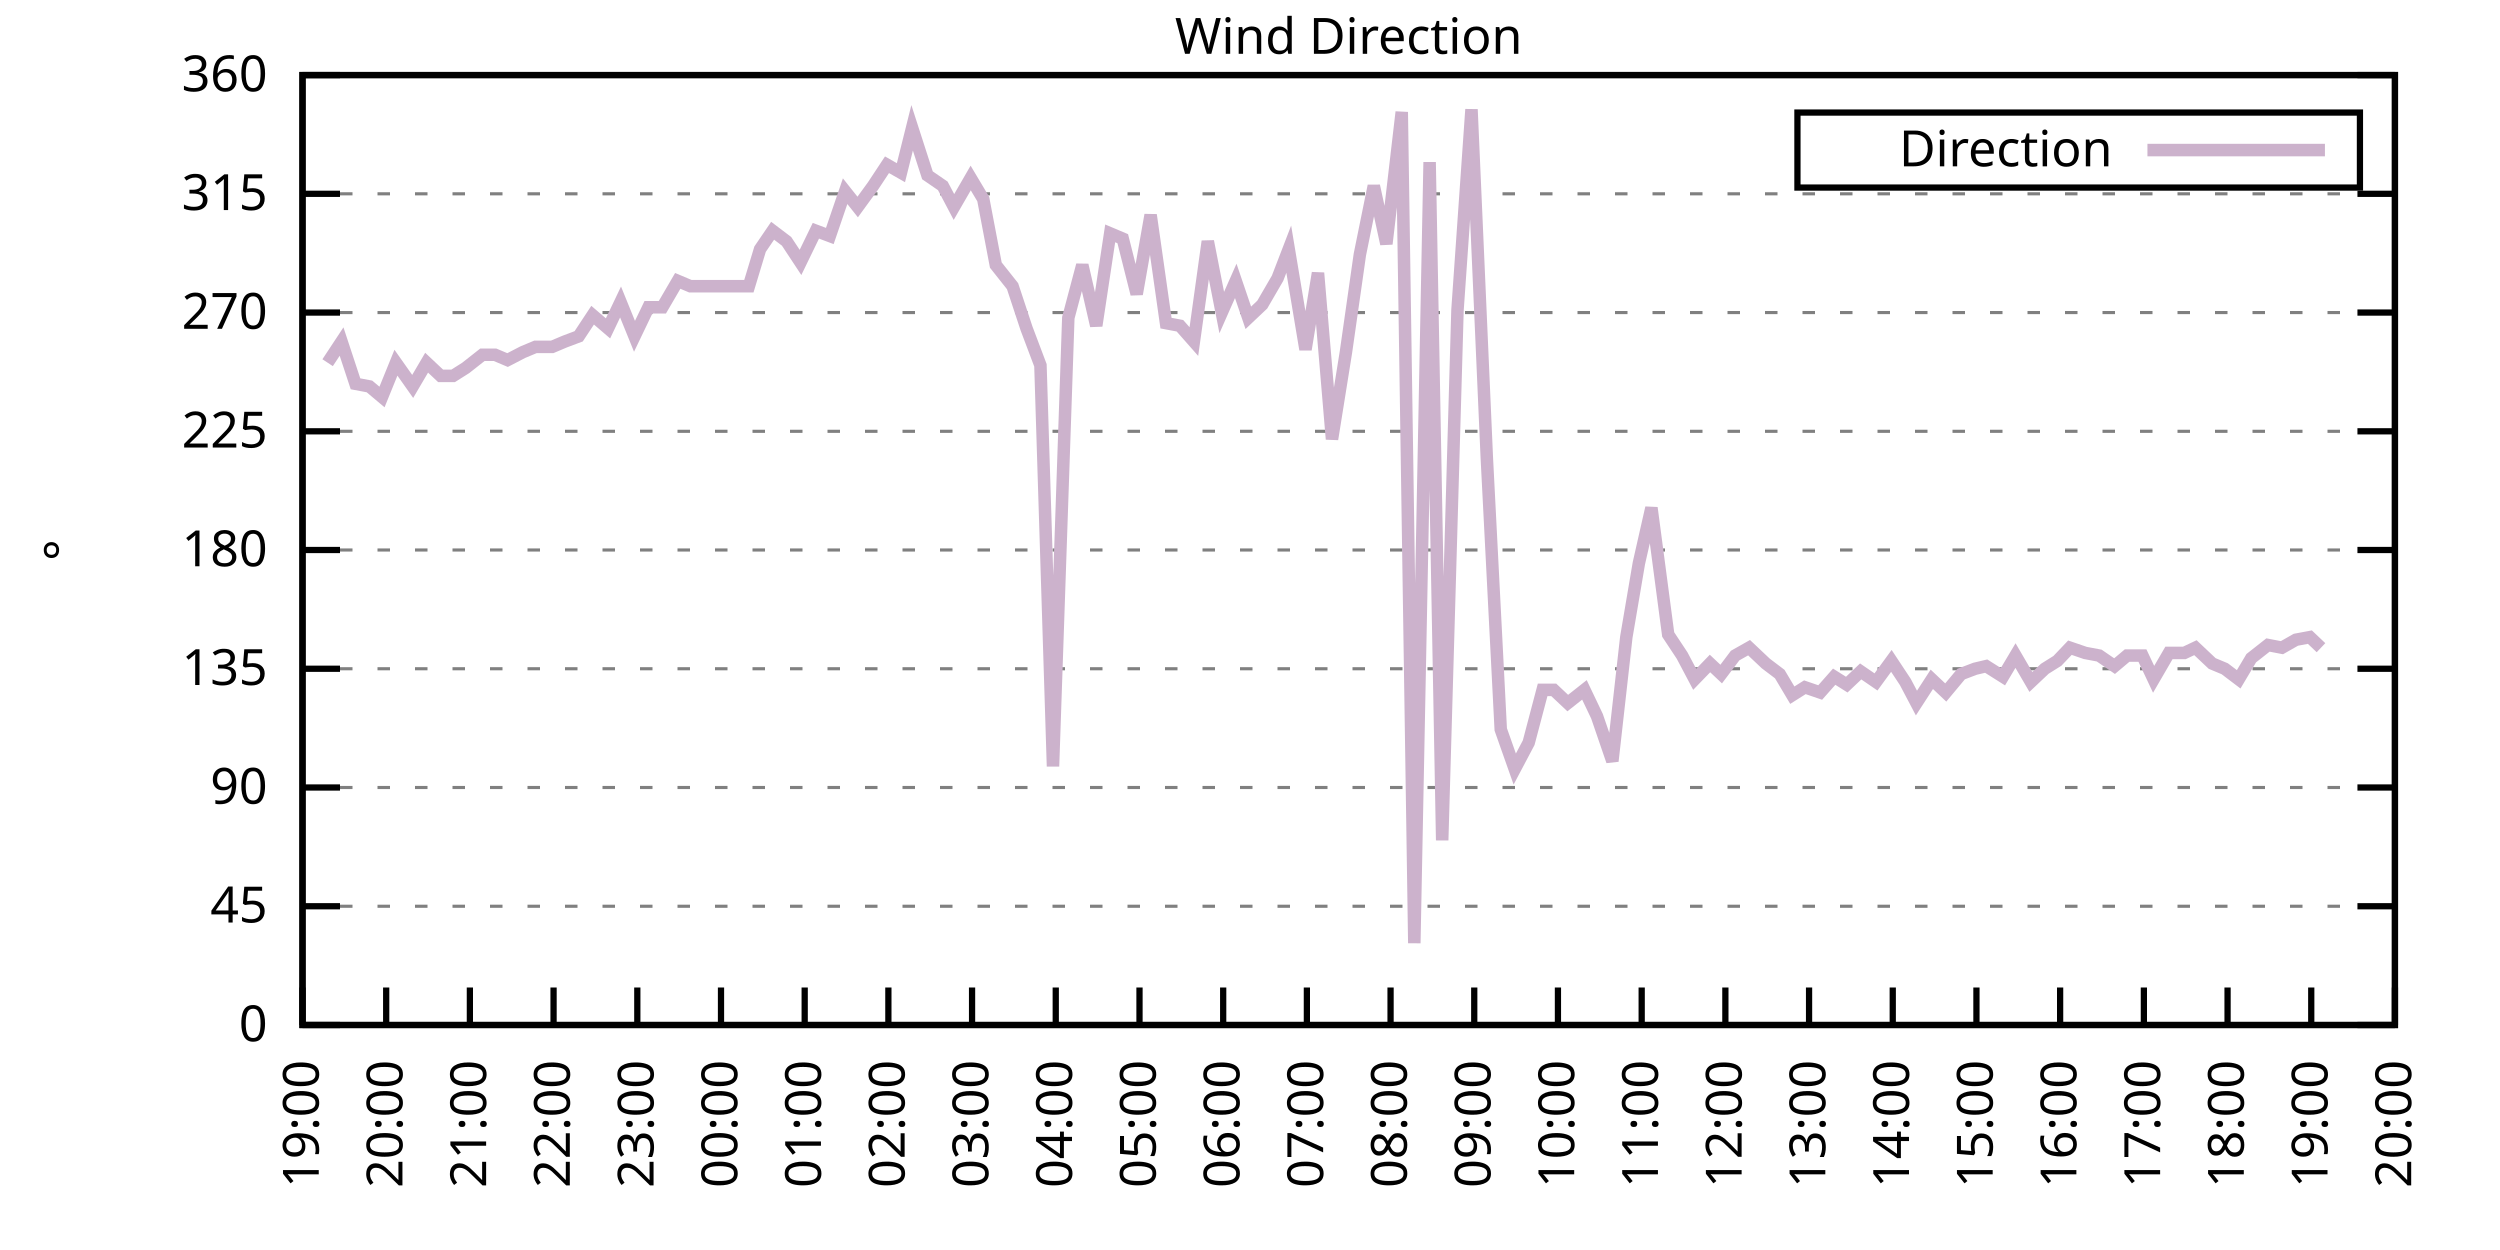
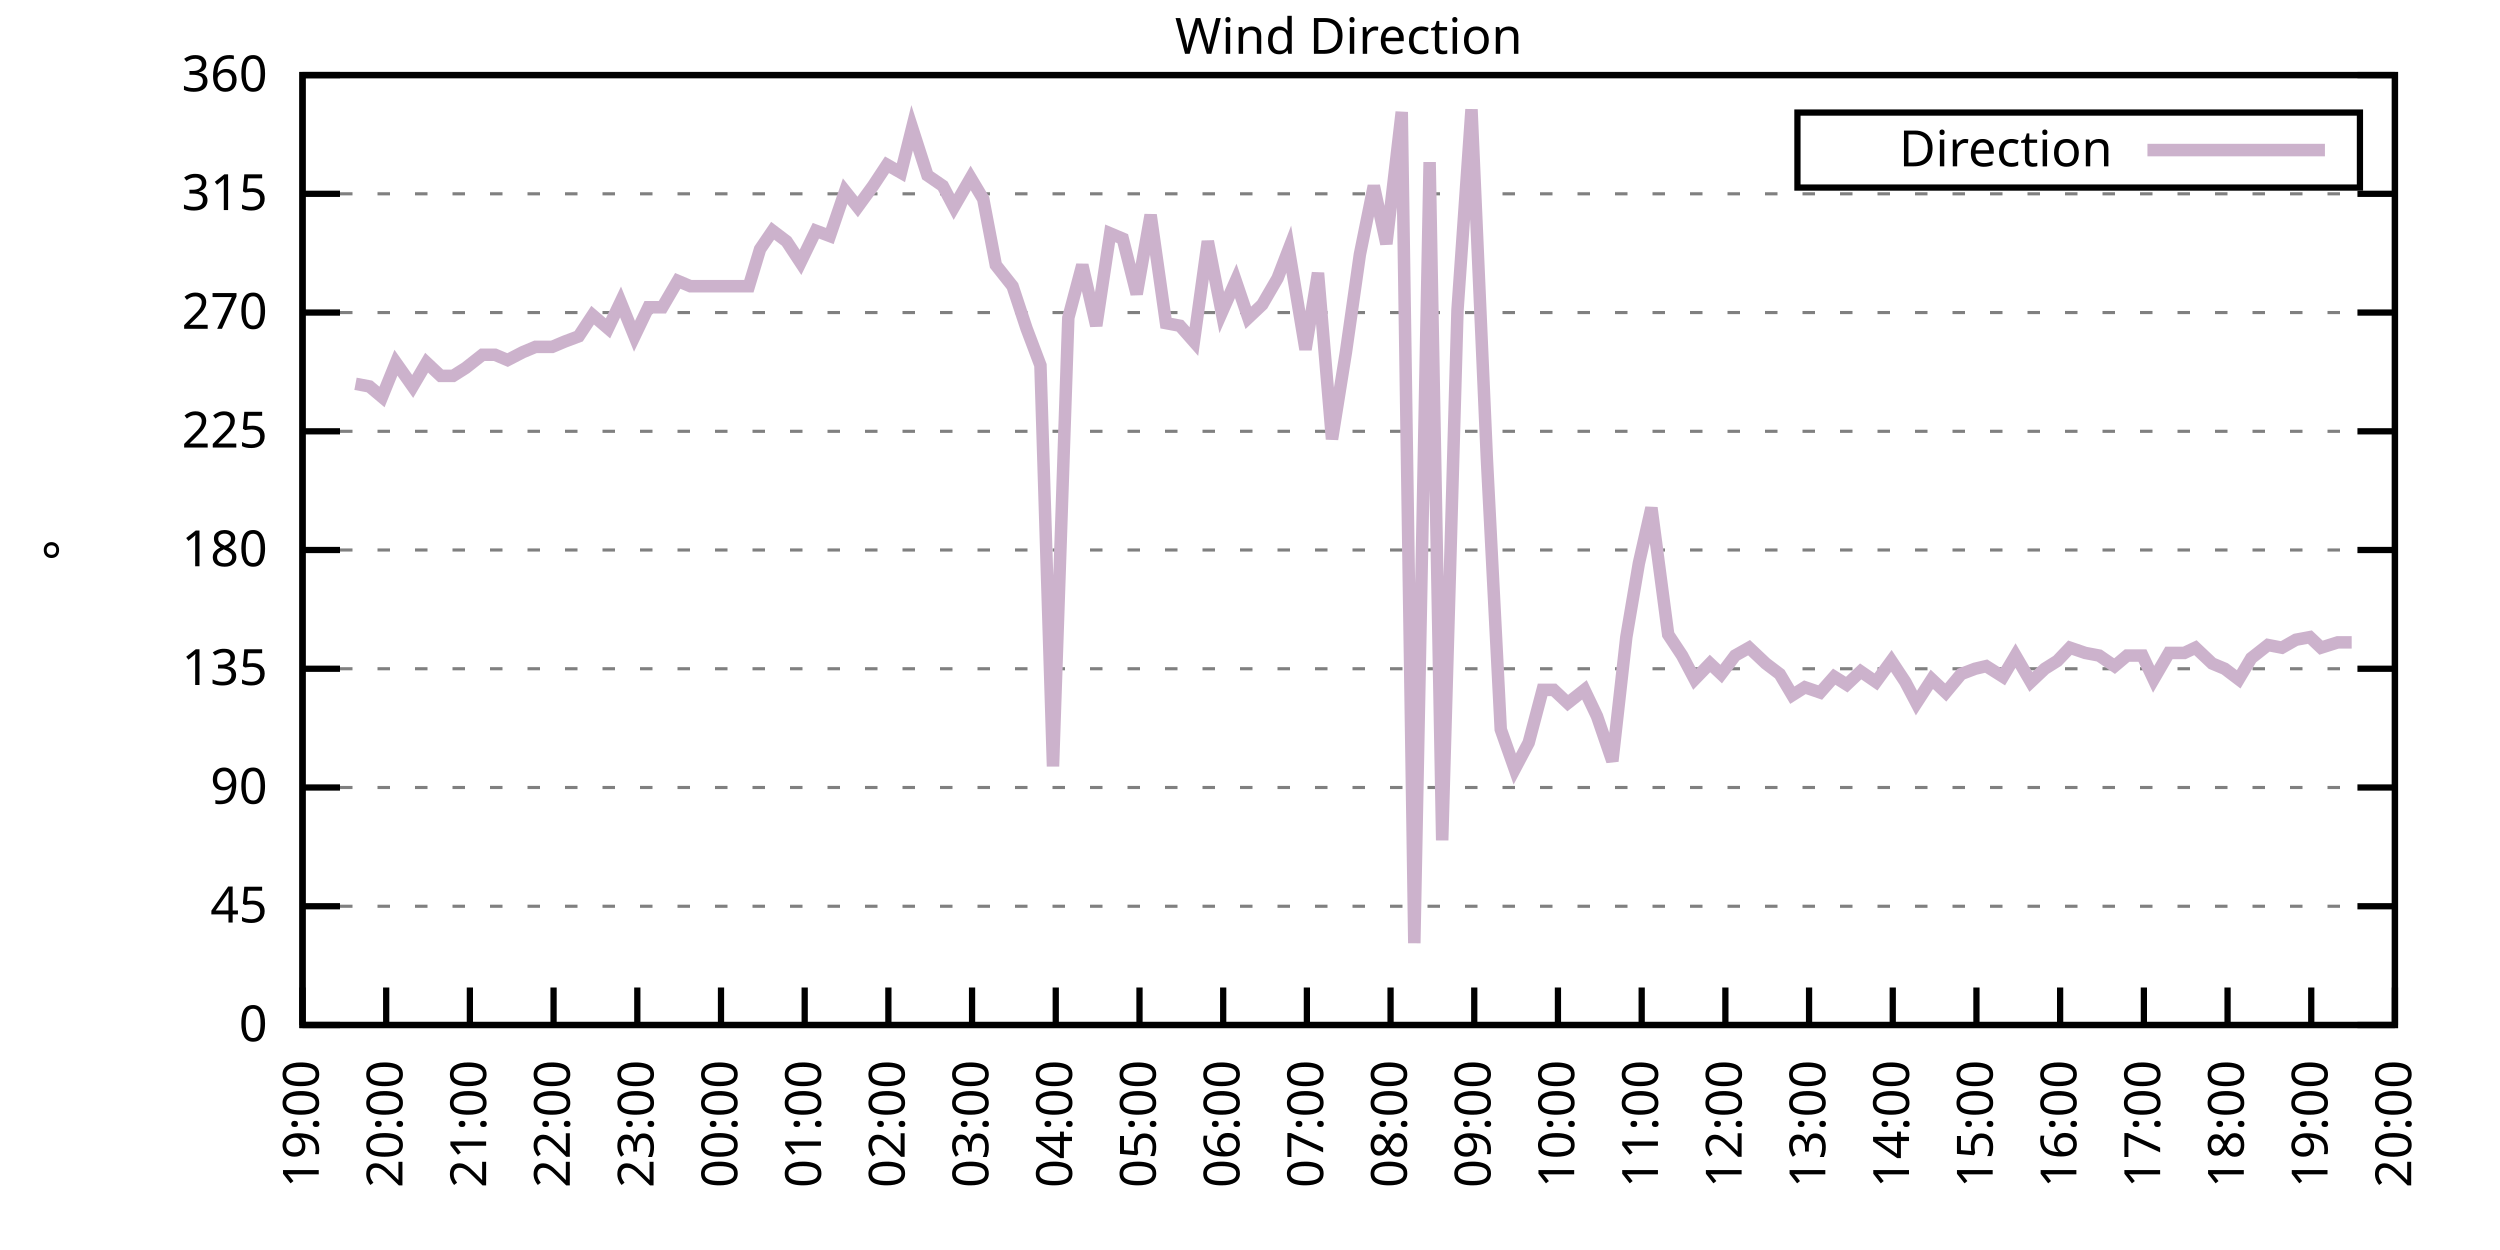
<svg xmlns="http://www.w3.org/2000/svg" xmlns:xlink="http://www.w3.org/1999/xlink" width="400" height="200" viewBox="0 0 400 200">
  <g id="gnuplot_canvas">
    <rect x="0" y="0" width="400" height="200" fill="none" />
    <defs>
      <circle id="gpDot" r="0.5" stroke-width="0.5" stroke="currentColor" />
      <path id="gpPt0" stroke-width="0.333" stroke="currentColor" d="M-1,0 h2 M0,-1 v2" />
      <path id="gpPt1" stroke-width="0.333" stroke="currentColor" d="M-1,-1 L1,1 M1,-1 L-1,1" />
      <path id="gpPt2" stroke-width="0.333" stroke="currentColor" d="M-1,0 L1,0 M0,-1 L0,1 M-1,-1 L1,1 M-1,1 L1,-1" />
      <rect id="gpPt3" stroke-width="0.333" stroke="currentColor" x="-1" y="-1" width="2" height="2" />
      <rect id="gpPt4" stroke-width="0.333" stroke="currentColor" fill="currentColor" x="-1" y="-1" width="2" height="2" />
      <circle id="gpPt5" stroke-width="0.333" stroke="currentColor" cx="0" cy="0" r="1" />
      <use xlink:href="#gpPt5" id="gpPt6" fill="currentColor" stroke="none" />
      <path id="gpPt7" stroke-width="0.333" stroke="currentColor" d="M0,-1.33 L-1.33,0.67 L1.33,0.67 z" />
      <use xlink:href="#gpPt7" id="gpPt8" fill="currentColor" stroke="none" />
      <use xlink:href="#gpPt7" id="gpPt9" stroke="currentColor" transform="rotate(180)" />
      <use xlink:href="#gpPt9" id="gpPt10" fill="currentColor" stroke="none" />
      <use xlink:href="#gpPt3" id="gpPt11" stroke="currentColor" transform="rotate(45)" />
      <use xlink:href="#gpPt11" id="gpPt12" fill="currentColor" stroke="none" />
      <path id="gpPt13" stroke-width="0.333" stroke="currentColor" d="M0,1.330 L1.265,0.411 L0.782,-1.067 L-0.782,-1.076 L-1.265,0.411 z" />
      <use xlink:href="#gpPt13" id="gpPt14" fill="currentColor" stroke="none" />
      <filter id="textbox" filterUnits="objectBoundingBox" x="0" y="0" height="1" width="1">
        <feFlood flood-color="white" flood-opacity="1" result="bgnd" />
        <feComposite in="SourceGraphic" in2="bgnd" operator="atop" />
      </filter>
      <filter id="greybox" filterUnits="objectBoundingBox" x="0" y="0" height="1" width="1">
        <feFlood flood-color="lightgrey" flood-opacity="1" result="grey" />
        <feComposite in="SourceGraphic" in2="grey" operator="atop" />
      </filter>
    </defs>
    <g fill="none" color="white" stroke="currentColor" stroke-width="1.00" stroke-linecap="butt" stroke-linejoin="miter">
</g>
    <g fill="none" color="black" stroke="currentColor" stroke-width="1.00" stroke-linecap="butt" stroke-linejoin="miter">
      <g stroke="none" shape-rendering="crispEdges">
        <polygon fill="rgb(255, 255, 255)" points="48.40,164.00 383.18,164.00 383.18,12.02 48.40,12.02 " />
      </g>
    </g>
    <g fill="none" color="black" stroke="currentColor" stroke-width="1.00" stroke-linecap="butt" stroke-linejoin="miter">
</g>
    <g fill="none" color="black" stroke="black" stroke-width="0.50" stroke-linecap="butt" stroke-linejoin="miter">
</g>
    <g fill="none" color="gray" stroke="currentColor" stroke-width="0.50" stroke-linecap="butt" stroke-linejoin="miter">
      <path stroke="gray" stroke-dasharray="2,4" class="gridline" d="M48.40,164.00 L383.19,164.00  " />
    </g>
    <g fill="none" color="gray" stroke="gray" stroke-width="1.00" stroke-linecap="butt" stroke-linejoin="miter">
</g>
    <g fill="none" color="black" stroke="currentColor" stroke-width="1.00" stroke-linecap="butt" stroke-linejoin="miter">
      <path stroke="black" d="M48.40,164.00 L54.40,164.00 M383.19,164.00 L377.19,164.00  " />
      <g transform="translate(42.80,166.60)" stroke="none" fill="black" font-family="Sans" font-size="8.00" text-anchor="end">
        <text>
          <tspan font-family="Sans"> 0</tspan>
        </text>
      </g>
    </g>
    <g fill="none" color="black" stroke="currentColor" stroke-width="1.00" stroke-linecap="butt" stroke-linejoin="miter">
</g>
    <g fill="none" color="black" stroke="black" stroke-width="0.50" stroke-linecap="butt" stroke-linejoin="miter">
</g>
    <g fill="none" color="gray" stroke="currentColor" stroke-width="0.50" stroke-linecap="butt" stroke-linejoin="miter">
      <path stroke="gray" stroke-dasharray="2,4" class="gridline" d="M48.40,145.00 L383.19,145.00  " />
    </g>
    <g fill="none" color="gray" stroke="gray" stroke-width="1.00" stroke-linecap="butt" stroke-linejoin="miter">
</g>
    <g fill="none" color="black" stroke="currentColor" stroke-width="1.00" stroke-linecap="butt" stroke-linejoin="miter">
      <path stroke="black" d="M48.40,145.00 L54.40,145.00 M383.19,145.00 L377.19,145.00  " />
      <g transform="translate(42.80,147.60)" stroke="none" fill="black" font-family="Sans" font-size="8.00" text-anchor="end">
        <text>
          <tspan font-family="Sans"> 45</tspan>
        </text>
      </g>
    </g>
    <g fill="none" color="black" stroke="currentColor" stroke-width="1.00" stroke-linecap="butt" stroke-linejoin="miter">
</g>
    <g fill="none" color="black" stroke="black" stroke-width="0.50" stroke-linecap="butt" stroke-linejoin="miter">
</g>
    <g fill="none" color="gray" stroke="currentColor" stroke-width="0.50" stroke-linecap="butt" stroke-linejoin="miter">
      <path stroke="gray" stroke-dasharray="2,4" class="gridline" d="M48.40,126.00 L383.19,126.00  " />
    </g>
    <g fill="none" color="gray" stroke="gray" stroke-width="1.00" stroke-linecap="butt" stroke-linejoin="miter">
</g>
    <g fill="none" color="black" stroke="currentColor" stroke-width="1.00" stroke-linecap="butt" stroke-linejoin="miter">
      <path stroke="black" d="M48.40,126.00 L54.40,126.00 M383.19,126.00 L377.19,126.00  " />
      <g transform="translate(42.80,128.60)" stroke="none" fill="black" font-family="Sans" font-size="8.00" text-anchor="end">
        <text>
          <tspan font-family="Sans"> 90</tspan>
        </text>
      </g>
    </g>
    <g fill="none" color="black" stroke="currentColor" stroke-width="1.00" stroke-linecap="butt" stroke-linejoin="miter">
</g>
    <g fill="none" color="black" stroke="black" stroke-width="0.50" stroke-linecap="butt" stroke-linejoin="miter">
</g>
    <g fill="none" color="gray" stroke="currentColor" stroke-width="0.50" stroke-linecap="butt" stroke-linejoin="miter">
      <path stroke="gray" stroke-dasharray="2,4" class="gridline" d="M48.40,107.00 L383.19,107.00  " />
    </g>
    <g fill="none" color="gray" stroke="gray" stroke-width="1.00" stroke-linecap="butt" stroke-linejoin="miter">
</g>
    <g fill="none" color="black" stroke="currentColor" stroke-width="1.00" stroke-linecap="butt" stroke-linejoin="miter">
      <path stroke="black" d="M48.40,107.00 L54.40,107.00 M383.19,107.00 L377.19,107.00  " />
      <g transform="translate(42.80,109.60)" stroke="none" fill="black" font-family="Sans" font-size="8.00" text-anchor="end">
        <text>
          <tspan font-family="Sans"> 135</tspan>
        </text>
      </g>
    </g>
    <g fill="none" color="black" stroke="currentColor" stroke-width="1.00" stroke-linecap="butt" stroke-linejoin="miter">
</g>
    <g fill="none" color="black" stroke="black" stroke-width="0.50" stroke-linecap="butt" stroke-linejoin="miter">
</g>
    <g fill="none" color="gray" stroke="currentColor" stroke-width="0.50" stroke-linecap="butt" stroke-linejoin="miter">
      <path stroke="gray" stroke-dasharray="2,4" class="gridline" d="M48.40,88.00 L383.19,88.00  " />
    </g>
    <g fill="none" color="gray" stroke="gray" stroke-width="1.00" stroke-linecap="butt" stroke-linejoin="miter">
</g>
    <g fill="none" color="black" stroke="currentColor" stroke-width="1.00" stroke-linecap="butt" stroke-linejoin="miter">
      <path stroke="black" d="M48.40,88.00 L54.40,88.00 M383.19,88.00 L377.19,88.00  " />
      <g transform="translate(42.80,90.60)" stroke="none" fill="black" font-family="Sans" font-size="8.00" text-anchor="end">
        <text>
          <tspan font-family="Sans"> 180</tspan>
        </text>
      </g>
    </g>
    <g fill="none" color="black" stroke="currentColor" stroke-width="1.00" stroke-linecap="butt" stroke-linejoin="miter">
</g>
    <g fill="none" color="black" stroke="black" stroke-width="0.50" stroke-linecap="butt" stroke-linejoin="miter">
</g>
    <g fill="none" color="gray" stroke="currentColor" stroke-width="0.50" stroke-linecap="butt" stroke-linejoin="miter">
      <path stroke="gray" stroke-dasharray="2,4" class="gridline" d="M48.40,69.01 L383.19,69.01  " />
    </g>
    <g fill="none" color="gray" stroke="gray" stroke-width="1.00" stroke-linecap="butt" stroke-linejoin="miter">
</g>
    <g fill="none" color="black" stroke="currentColor" stroke-width="1.00" stroke-linecap="butt" stroke-linejoin="miter">
      <path stroke="black" d="M48.40,69.01 L54.40,69.01 M383.19,69.01 L377.19,69.01  " />
      <g transform="translate(42.80,71.61)" stroke="none" fill="black" font-family="Sans" font-size="8.00" text-anchor="end">
        <text>
          <tspan font-family="Sans"> 225</tspan>
        </text>
      </g>
    </g>
    <g fill="none" color="black" stroke="currentColor" stroke-width="1.00" stroke-linecap="butt" stroke-linejoin="miter">
</g>
    <g fill="none" color="black" stroke="black" stroke-width="0.50" stroke-linecap="butt" stroke-linejoin="miter">
</g>
    <g fill="none" color="gray" stroke="currentColor" stroke-width="0.50" stroke-linecap="butt" stroke-linejoin="miter">
      <path stroke="gray" stroke-dasharray="2,4" class="gridline" d="M48.40,50.01 L383.19,50.01  " />
    </g>
    <g fill="none" color="gray" stroke="gray" stroke-width="1.00" stroke-linecap="butt" stroke-linejoin="miter">
</g>
    <g fill="none" color="black" stroke="currentColor" stroke-width="1.00" stroke-linecap="butt" stroke-linejoin="miter">
      <path stroke="black" d="M48.40,50.01 L54.40,50.01 M383.19,50.01 L377.19,50.01  " />
      <g transform="translate(42.80,52.61)" stroke="none" fill="black" font-family="Sans" font-size="8.00" text-anchor="end">
        <text>
          <tspan font-family="Sans"> 270</tspan>
        </text>
      </g>
    </g>
    <g fill="none" color="black" stroke="currentColor" stroke-width="1.00" stroke-linecap="butt" stroke-linejoin="miter">
</g>
    <g fill="none" color="black" stroke="black" stroke-width="0.50" stroke-linecap="butt" stroke-linejoin="miter">
</g>
    <g fill="none" color="gray" stroke="currentColor" stroke-width="0.50" stroke-linecap="butt" stroke-linejoin="miter">
      <path stroke="gray" stroke-dasharray="2,4" class="gridline" d="M48.40,31.01 L383.19,31.01  " />
    </g>
    <g fill="none" color="gray" stroke="gray" stroke-width="1.00" stroke-linecap="butt" stroke-linejoin="miter">
</g>
    <g fill="none" color="black" stroke="currentColor" stroke-width="1.00" stroke-linecap="butt" stroke-linejoin="miter">
      <path stroke="black" d="M48.40,31.01 L54.40,31.01 M383.19,31.01 L377.19,31.01  " />
      <g transform="translate(42.80,33.61)" stroke="none" fill="black" font-family="Sans" font-size="8.00" text-anchor="end">
        <text>
          <tspan font-family="Sans"> 315</tspan>
        </text>
      </g>
    </g>
    <g fill="none" color="black" stroke="currentColor" stroke-width="1.00" stroke-linecap="butt" stroke-linejoin="miter">
</g>
    <g fill="none" color="black" stroke="black" stroke-width="0.50" stroke-linecap="butt" stroke-linejoin="miter">
</g>
    <g fill="none" color="gray" stroke="currentColor" stroke-width="0.50" stroke-linecap="butt" stroke-linejoin="miter">
      <path stroke="gray" stroke-dasharray="2,4" class="gridline" d="M48.40,12.01 L383.19,12.01  " />
    </g>
    <g fill="none" color="gray" stroke="gray" stroke-width="1.00" stroke-linecap="butt" stroke-linejoin="miter">
</g>
    <g fill="none" color="black" stroke="currentColor" stroke-width="1.00" stroke-linecap="butt" stroke-linejoin="miter">
      <path stroke="black" d="M48.40,12.01 L54.40,12.01 M383.19,12.01 L377.19,12.01  " />
      <g transform="translate(42.80,14.61)" stroke="none" fill="black" font-family="Sans" font-size="8.00" text-anchor="end">
        <text>
          <tspan font-family="Sans"> 360</tspan>
        </text>
      </g>
    </g>
    <g fill="none" color="black" stroke="currentColor" stroke-width="1.00" stroke-linecap="butt" stroke-linejoin="miter">
      <path stroke="black" d="M48.40,164.00 L48.40,158.00  " />
      <g transform="translate(51.00,169.60) rotate(270.00)" stroke="none" fill="black" font-family="Sans" font-size="8.00" text-anchor="end">
        <text>
          <tspan font-family="Sans">19:00</tspan>
        </text>
      </g>
    </g>
    <g fill="none" color="black" stroke="currentColor" stroke-width="1.00" stroke-linecap="butt" stroke-linejoin="miter">
      <path stroke="black" d="M61.79,164.00 L61.79,158.00  " />
      <g transform="translate(64.39,169.60) rotate(270.00)" stroke="none" fill="black" font-family="Sans" font-size="8.00" text-anchor="end">
        <text>
          <tspan font-family="Sans">20:00</tspan>
        </text>
      </g>
    </g>
    <g fill="none" color="black" stroke="currentColor" stroke-width="1.00" stroke-linecap="butt" stroke-linejoin="miter">
      <path stroke="black" d="M75.18,164.00 L75.18,158.00  " />
      <g transform="translate(77.78,169.60) rotate(270.00)" stroke="none" fill="black" font-family="Sans" font-size="8.00" text-anchor="end">
        <text>
          <tspan font-family="Sans">21:00</tspan>
        </text>
      </g>
    </g>
    <g fill="none" color="black" stroke="currentColor" stroke-width="1.00" stroke-linecap="butt" stroke-linejoin="miter">
      <path stroke="black" d="M88.57,164.00 L88.57,158.00  " />
      <g transform="translate(91.17,169.60) rotate(270.00)" stroke="none" fill="black" font-family="Sans" font-size="8.00" text-anchor="end">
        <text>
          <tspan font-family="Sans">22:00</tspan>
        </text>
      </g>
    </g>
    <g fill="none" color="black" stroke="currentColor" stroke-width="1.00" stroke-linecap="butt" stroke-linejoin="miter">
      <path stroke="black" d="M101.97,164.00 L101.97,158.00  " />
      <g transform="translate(104.57,169.60) rotate(270.00)" stroke="none" fill="black" font-family="Sans" font-size="8.00" text-anchor="end">
        <text>
          <tspan font-family="Sans">23:00</tspan>
        </text>
      </g>
    </g>
    <g fill="none" color="black" stroke="currentColor" stroke-width="1.00" stroke-linecap="butt" stroke-linejoin="miter">
      <path stroke="black" d="M115.36,164.00 L115.36,158.00  " />
      <g transform="translate(117.96,169.60) rotate(270.00)" stroke="none" fill="black" font-family="Sans" font-size="8.00" text-anchor="end">
        <text>
          <tspan font-family="Sans">00:00</tspan>
        </text>
      </g>
    </g>
    <g fill="none" color="black" stroke="currentColor" stroke-width="1.00" stroke-linecap="butt" stroke-linejoin="miter">
      <path stroke="black" d="M128.75,164.00 L128.75,158.00  " />
      <g transform="translate(131.35,169.60) rotate(270.00)" stroke="none" fill="black" font-family="Sans" font-size="8.00" text-anchor="end">
        <text>
          <tspan font-family="Sans">01:00</tspan>
        </text>
      </g>
    </g>
    <g fill="none" color="black" stroke="currentColor" stroke-width="1.00" stroke-linecap="butt" stroke-linejoin="miter">
      <path stroke="black" d="M142.14,164.00 L142.14,158.00  " />
      <g transform="translate(144.74,169.60) rotate(270.00)" stroke="none" fill="black" font-family="Sans" font-size="8.00" text-anchor="end">
        <text>
          <tspan font-family="Sans">02:00</tspan>
        </text>
      </g>
    </g>
    <g fill="none" color="black" stroke="currentColor" stroke-width="1.00" stroke-linecap="butt" stroke-linejoin="miter">
      <path stroke="black" d="M155.53,164.00 L155.53,158.00  " />
      <g transform="translate(158.13,169.60) rotate(270.00)" stroke="none" fill="black" font-family="Sans" font-size="8.00" text-anchor="end">
        <text>
          <tspan font-family="Sans">03:00</tspan>
        </text>
      </g>
    </g>
    <g fill="none" color="black" stroke="currentColor" stroke-width="1.00" stroke-linecap="butt" stroke-linejoin="miter">
      <path stroke="black" d="M168.92,164.00 L168.92,158.00  " />
      <g transform="translate(171.52,169.60) rotate(270.00)" stroke="none" fill="black" font-family="Sans" font-size="8.00" text-anchor="end">
        <text>
          <tspan font-family="Sans">04:00</tspan>
        </text>
      </g>
    </g>
    <g fill="none" color="black" stroke="currentColor" stroke-width="1.00" stroke-linecap="butt" stroke-linejoin="miter">
      <path stroke="black" d="M182.32,164.00 L182.32,158.00  " />
      <g transform="translate(184.92,169.60) rotate(270.00)" stroke="none" fill="black" font-family="Sans" font-size="8.00" text-anchor="end">
        <text>
          <tspan font-family="Sans">05:00</tspan>
        </text>
      </g>
    </g>
    <g fill="none" color="black" stroke="currentColor" stroke-width="1.00" stroke-linecap="butt" stroke-linejoin="miter">
      <path stroke="black" d="M195.71,164.00 L195.71,158.00  " />
      <g transform="translate(198.31,169.60) rotate(270.00)" stroke="none" fill="black" font-family="Sans" font-size="8.00" text-anchor="end">
        <text>
          <tspan font-family="Sans">06:00</tspan>
        </text>
      </g>
    </g>
    <g fill="none" color="black" stroke="currentColor" stroke-width="1.00" stroke-linecap="butt" stroke-linejoin="miter">
      <path stroke="black" d="M209.10,164.00 L209.10,158.00  " />
      <g transform="translate(211.70,169.60) rotate(270.00)" stroke="none" fill="black" font-family="Sans" font-size="8.00" text-anchor="end">
        <text>
          <tspan font-family="Sans">07:00</tspan>
        </text>
      </g>
    </g>
    <g fill="none" color="black" stroke="currentColor" stroke-width="1.00" stroke-linecap="butt" stroke-linejoin="miter">
      <path stroke="black" d="M222.49,164.00 L222.49,158.00  " />
      <g transform="translate(225.09,169.60) rotate(270.00)" stroke="none" fill="black" font-family="Sans" font-size="8.00" text-anchor="end">
        <text>
          <tspan font-family="Sans">08:00</tspan>
        </text>
      </g>
    </g>
    <g fill="none" color="black" stroke="currentColor" stroke-width="1.00" stroke-linecap="butt" stroke-linejoin="miter">
      <path stroke="black" d="M235.88,164.00 L235.88,158.00  " />
      <g transform="translate(238.48,169.60) rotate(270.00)" stroke="none" fill="black" font-family="Sans" font-size="8.00" text-anchor="end">
        <text>
          <tspan font-family="Sans">09:00</tspan>
        </text>
      </g>
    </g>
    <g fill="none" color="black" stroke="currentColor" stroke-width="1.00" stroke-linecap="butt" stroke-linejoin="miter">
      <path stroke="black" d="M249.27,164.00 L249.27,158.00  " />
      <g transform="translate(251.87,169.60) rotate(270.00)" stroke="none" fill="black" font-family="Sans" font-size="8.00" text-anchor="end">
        <text>
          <tspan font-family="Sans">10:00</tspan>
        </text>
      </g>
    </g>
    <g fill="none" color="black" stroke="currentColor" stroke-width="1.00" stroke-linecap="butt" stroke-linejoin="miter">
      <path stroke="black" d="M262.67,164.00 L262.67,158.00  " />
      <g transform="translate(265.27,169.60) rotate(270.00)" stroke="none" fill="black" font-family="Sans" font-size="8.00" text-anchor="end">
        <text>
          <tspan font-family="Sans">11:00</tspan>
        </text>
      </g>
    </g>
    <g fill="none" color="black" stroke="currentColor" stroke-width="1.00" stroke-linecap="butt" stroke-linejoin="miter">
      <path stroke="black" d="M276.06,164.00 L276.06,158.00  " />
      <g transform="translate(278.66,169.60) rotate(270.00)" stroke="none" fill="black" font-family="Sans" font-size="8.00" text-anchor="end">
        <text>
          <tspan font-family="Sans">12:00</tspan>
        </text>
      </g>
    </g>
    <g fill="none" color="black" stroke="currentColor" stroke-width="1.00" stroke-linecap="butt" stroke-linejoin="miter">
      <path stroke="black" d="M289.45,164.00 L289.45,158.00  " />
      <g transform="translate(292.05,169.60) rotate(270.00)" stroke="none" fill="black" font-family="Sans" font-size="8.00" text-anchor="end">
        <text>
          <tspan font-family="Sans">13:00</tspan>
        </text>
      </g>
    </g>
    <g fill="none" color="black" stroke="currentColor" stroke-width="1.00" stroke-linecap="butt" stroke-linejoin="miter">
      <path stroke="black" d="M302.84,164.00 L302.84,158.00  " />
      <g transform="translate(305.44,169.60) rotate(270.00)" stroke="none" fill="black" font-family="Sans" font-size="8.00" text-anchor="end">
        <text>
          <tspan font-family="Sans">14:00</tspan>
        </text>
      </g>
    </g>
    <g fill="none" color="black" stroke="currentColor" stroke-width="1.00" stroke-linecap="butt" stroke-linejoin="miter">
      <path stroke="black" d="M316.23,164.00 L316.23,158.00  " />
      <g transform="translate(318.83,169.60) rotate(270.00)" stroke="none" fill="black" font-family="Sans" font-size="8.00" text-anchor="end">
        <text>
          <tspan font-family="Sans">15:00</tspan>
        </text>
      </g>
    </g>
    <g fill="none" color="black" stroke="currentColor" stroke-width="1.00" stroke-linecap="butt" stroke-linejoin="miter">
      <path stroke="black" d="M329.62,164.00 L329.62,158.00  " />
      <g transform="translate(332.22,169.60) rotate(270.00)" stroke="none" fill="black" font-family="Sans" font-size="8.00" text-anchor="end">
        <text>
          <tspan font-family="Sans">16:00</tspan>
        </text>
      </g>
    </g>
    <g fill="none" color="black" stroke="currentColor" stroke-width="1.00" stroke-linecap="butt" stroke-linejoin="miter">
      <path stroke="black" d="M343.02,164.00 L343.02,158.00  " />
      <g transform="translate(345.62,169.60) rotate(270.00)" stroke="none" fill="black" font-family="Sans" font-size="8.00" text-anchor="end">
        <text>
          <tspan font-family="Sans">17:00</tspan>
        </text>
      </g>
    </g>
    <g fill="none" color="black" stroke="currentColor" stroke-width="1.00" stroke-linecap="butt" stroke-linejoin="miter">
      <path stroke="black" d="M356.41,164.00 L356.41,158.00  " />
      <g transform="translate(359.01,169.60) rotate(270.00)" stroke="none" fill="black" font-family="Sans" font-size="8.00" text-anchor="end">
        <text>
          <tspan font-family="Sans">18:00</tspan>
        </text>
      </g>
    </g>
    <g fill="none" color="black" stroke="currentColor" stroke-width="1.00" stroke-linecap="butt" stroke-linejoin="miter">
      <path stroke="black" d="M369.80,164.00 L369.80,158.00  " />
      <g transform="translate(372.40,169.60) rotate(270.00)" stroke="none" fill="black" font-family="Sans" font-size="8.00" text-anchor="end">
        <text>
          <tspan font-family="Sans">19:00</tspan>
        </text>
      </g>
    </g>
    <g fill="none" color="black" stroke="currentColor" stroke-width="1.00" stroke-linecap="butt" stroke-linejoin="miter">
      <path stroke="black" d="M383.19,164.00 L383.19,158.00  " />
      <g transform="translate(385.79,169.60) rotate(270.00)" stroke="none" fill="black" font-family="Sans" font-size="8.00" text-anchor="end">
        <text>
          <tspan font-family="Sans">20:00</tspan>
        </text>
      </g>
    </g>
    <g fill="none" color="black" stroke="currentColor" stroke-width="1.00" stroke-linecap="butt" stroke-linejoin="miter">
</g>
    <g fill="none" color="black" stroke="currentColor" stroke-width="1.00" stroke-linecap="butt" stroke-linejoin="miter">
      <path stroke="black" d="M48.40,12.01 L48.40,164.00 L383.19,164.00 L383.19,12.01 L48.40,12.01 Z  " />
    </g>
    <g fill="none" color="black" stroke="currentColor" stroke-width="1.00" stroke-linecap="butt" stroke-linejoin="miter">
</g>
    <g fill="none" color="black" stroke="currentColor" stroke-width="1.00" stroke-linecap="butt" stroke-linejoin="miter">
      <path stroke="black" d="M287.59,30.01 L287.59,18.01 L377.59,18.01 L377.59,30.01 L287.59,30.01 Z  " />
    </g>
    <g id="Wind_direction_plot_1">
      <g fill="none" color="white" stroke="black" stroke-width="2.00" stroke-linecap="butt" stroke-linejoin="miter">
</g>
      <g fill="none" color="black" stroke="currentColor" stroke-width="2.00" stroke-linecap="butt" stroke-linejoin="miter">
        <g transform="translate(337.99,26.61)" stroke="none" fill="black" font-family="Sans" font-size="8.00" text-anchor="end">
          <text>
            <tspan font-family="Sans">Direction</tspan>
          </text>
        </g>
      </g>
      <g fill="none" color="black" stroke="currentColor" stroke-width="2.00" stroke-linecap="butt" stroke-linejoin="miter">
-         <path stroke="rgb(204, 178, 204)" d="M343.59,24.01 L371.99,24.01 M52.42,58.03 L54.65,54.65 L56.88,61.41 L59.11,61.83 L61.12,63.52 L63.35,58.03   L66.03,61.83 L68.26,58.03 L70.50,60.14 L72.50,60.14 L74.51,58.87 L77.19,56.76 L79.20,56.76 L81.21,57.61   L83.66,56.34 L85.67,55.50 L88.35,55.50 L90.36,54.65 L92.59,53.81 L94.82,50.43 L97.28,52.54 L99.29,48.32   L101.52,53.81 L103.75,49.16 L105.98,49.16 L108.44,44.94 L110.45,45.79 L119.82,45.79 L121.61,39.87 L123.62,36.92   L125.85,38.61 L128.08,41.99 L130.54,36.92 L132.77,37.76 L135.22,30.59 L137.23,33.12 L139.69,29.74 L141.92,26.36   L144.15,27.63 L145.94,20.45 L148.39,28.05 L150.85,29.74 L152.63,33.12 L155.31,28.48 L157.32,31.85 L159.33,42.41   L162.01,45.79 L164.24,52.54 L166.47,58.45 L168.48,122.62 L170.93,50.85 L173.17,42.41 L175.40,52.12 L177.63,37.34   L179.64,38.19 L181.87,47.05 L184.10,34.39 L186.56,51.70 L188.79,52.12 L191.02,54.65 L193.25,38.61 L195.48,50.01   L197.72,44.94 L199.73,50.85 L201.96,48.74 L204.41,44.52 L206.20,39.87 L208.88,55.92 L210.88,43.67 L213.12,70.27   L215.35,56.34 L217.58,40.72 L219.81,29.74 L221.82,39.03 L224.28,17.92 L226.29,150.91 L228.74,25.94 L230.75,134.45   L233.20,49.59 L235.44,17.50 L237.89,73.23 L240.12,116.71 L242.36,123.05 L244.59,118.83 L246.82,110.38 L248.60,110.38   L250.84,112.49 L253.51,110.38 L255.52,114.60 L257.98,121.78 L260.21,101.94 L262.22,90.12 L264.23,81.25 L266.91,101.52   L269.14,104.89 L271.15,108.69 L273.60,106.16 L275.39,107.85 L277.62,104.89 L279.85,103.63 L282.53,106.16 L284.76,107.85   L286.77,111.23 L288.78,109.96 L291.23,110.80 L293.47,108.27 L295.48,109.54 L297.71,107.43 L300.16,109.11 L302.62,105.74   L304.85,109.11 L306.63,112.49 L309.09,108.69 L311.32,110.80 L313.78,107.85 L316.01,107.00 L317.79,106.58 L320.47,108.27   L322.48,104.89 L324.94,109.11 L327.17,107.00 L329.18,105.74 L331.19,103.63 L333.64,104.47 L335.87,104.89 L338.33,106.58   L340.34,104.89 L342.79,104.89 L344.58,108.69 L347.03,104.47 L349.49,104.47 L351.27,103.63 L353.95,106.16 L355.96,107.00   L358.19,108.69 L360.20,105.31 L362.88,103.20 L365.11,103.63 L367.34,102.36 L369.58,101.94 L371.36,103.63  " />
+         <path stroke="rgb(204, 178, 204)" d="M343.59,24.01 L371.99,24.01 M56.88,61.41 L59.11,61.83 L61.12,63.52 L63.35,58.03 L66.03,61.83 L68.26,58.03   L70.50,60.14 L72.50,60.14 L74.51,58.87 L77.19,56.76 L79.20,56.76 L81.21,57.61 L83.66,56.34 L85.67,55.50   L88.35,55.50 L90.36,54.65 L92.59,53.81 L94.82,50.43 L97.28,52.54 L99.29,48.32 L101.52,53.81 L103.75,49.16   L105.98,49.16 L108.44,44.94 L110.45,45.79 L119.82,45.79 L121.61,39.87 L123.62,36.92 L125.85,38.61 L128.08,41.99   L130.54,36.92 L132.77,37.76 L135.22,30.59 L137.23,33.12 L139.69,29.74 L141.92,26.36 L144.15,27.63 L145.94,20.45   L148.39,28.05 L150.85,29.74 L152.63,33.12 L155.31,28.48 L157.32,31.85 L159.33,42.41 L162.01,45.79 L164.24,52.54   L166.47,58.45 L168.48,122.62 L170.93,50.85 L173.17,42.41 L175.40,52.12 L177.63,37.34 L179.64,38.19 L181.87,47.05   L184.10,34.39 L186.56,51.70 L188.79,52.12 L191.02,54.65 L193.25,38.61 L195.48,50.01 L197.72,44.94 L199.73,50.85   L201.96,48.74 L204.41,44.52 L206.20,39.87 L208.88,55.92 L210.88,43.67 L213.12,70.27 L215.35,56.34 L217.58,40.72   L219.81,29.74 L221.82,39.03 L224.28,17.92 L226.29,150.91 L228.74,25.94 L230.75,134.45 L233.20,49.59 L235.44,17.50   L237.89,73.23 L240.12,116.71 L242.36,123.05 L244.59,118.83 L246.82,110.38 L248.60,110.38 L250.84,112.49 L253.51,110.38   L255.52,114.60 L257.98,121.78 L260.21,101.94 L262.22,90.12 L264.23,81.25 L266.91,101.52 L269.14,104.89 L271.15,108.69   L273.60,106.16 L275.39,107.85 L277.62,104.89 L279.85,103.63 L282.53,106.16 L284.76,107.85 L286.77,111.23 L288.78,109.96   L291.23,110.80 L293.47,108.27 L295.48,109.54 L297.71,107.43 L300.16,109.11 L302.62,105.74 L304.85,109.11 L306.63,112.49   L309.09,108.69 L311.32,110.80 L313.78,107.85 L316.01,107.00 L317.79,106.58 L320.47,108.27 L322.48,104.89 L324.94,109.11   L327.17,107.00 L329.18,105.74 L331.19,103.63 L333.64,104.47 L335.87,104.89 L338.33,106.58 L340.34,104.89 L342.79,104.89   L344.58,108.69 L347.03,104.47 L349.49,104.47 L351.27,103.63 L353.95,106.16 L355.96,107.00 L358.19,108.69 L360.20,105.31   L362.88,103.20 L365.11,103.63 L367.34,102.36 L369.58,101.94 L371.36,103.63 L374.04,102.78 L376.27,102.78  " />
      </g>
    </g>
    <g fill="none" color="black" stroke="currentColor" stroke-width="2.00" stroke-linecap="butt" stroke-linejoin="miter">
</g>
    <g fill="none" color="black" stroke="black" stroke-width="1.00" stroke-linecap="butt" stroke-linejoin="miter">
</g>
    <g fill="none" color="black" stroke="currentColor" stroke-width="1.00" stroke-linecap="butt" stroke-linejoin="miter">
      <path stroke="black" d="M48.40,12.01 L48.40,164.00 L383.19,164.00 L383.19,12.01 L48.40,12.01 Z  " />
      <g transform="translate(12.80,88.01) rotate(270.00)" stroke="none" fill="black" font-family="Sans" font-size="8.00" text-anchor="middle">
        <text>
          <tspan font-family="Sans">°</tspan>
        </text>
      </g>
    </g>
    <g fill="none" color="black" stroke="currentColor" stroke-width="1.00" stroke-linecap="butt" stroke-linejoin="miter">
</g>
    <g fill="none" color="black" stroke="currentColor" stroke-width="1.00" stroke-linecap="butt" stroke-linejoin="miter">
      <g transform="translate(215.79,8.61)" stroke="none" fill="black" font-family="Sans" font-size="8.00" text-anchor="middle">
        <text>
          <tspan font-family="Sans">Wind Direction</tspan>
        </text>
      </g>
    </g>
    <g fill="none" color="black" stroke="currentColor" stroke-width="1.00" stroke-linecap="butt" stroke-linejoin="miter">
</g>
  </g>
</svg>
